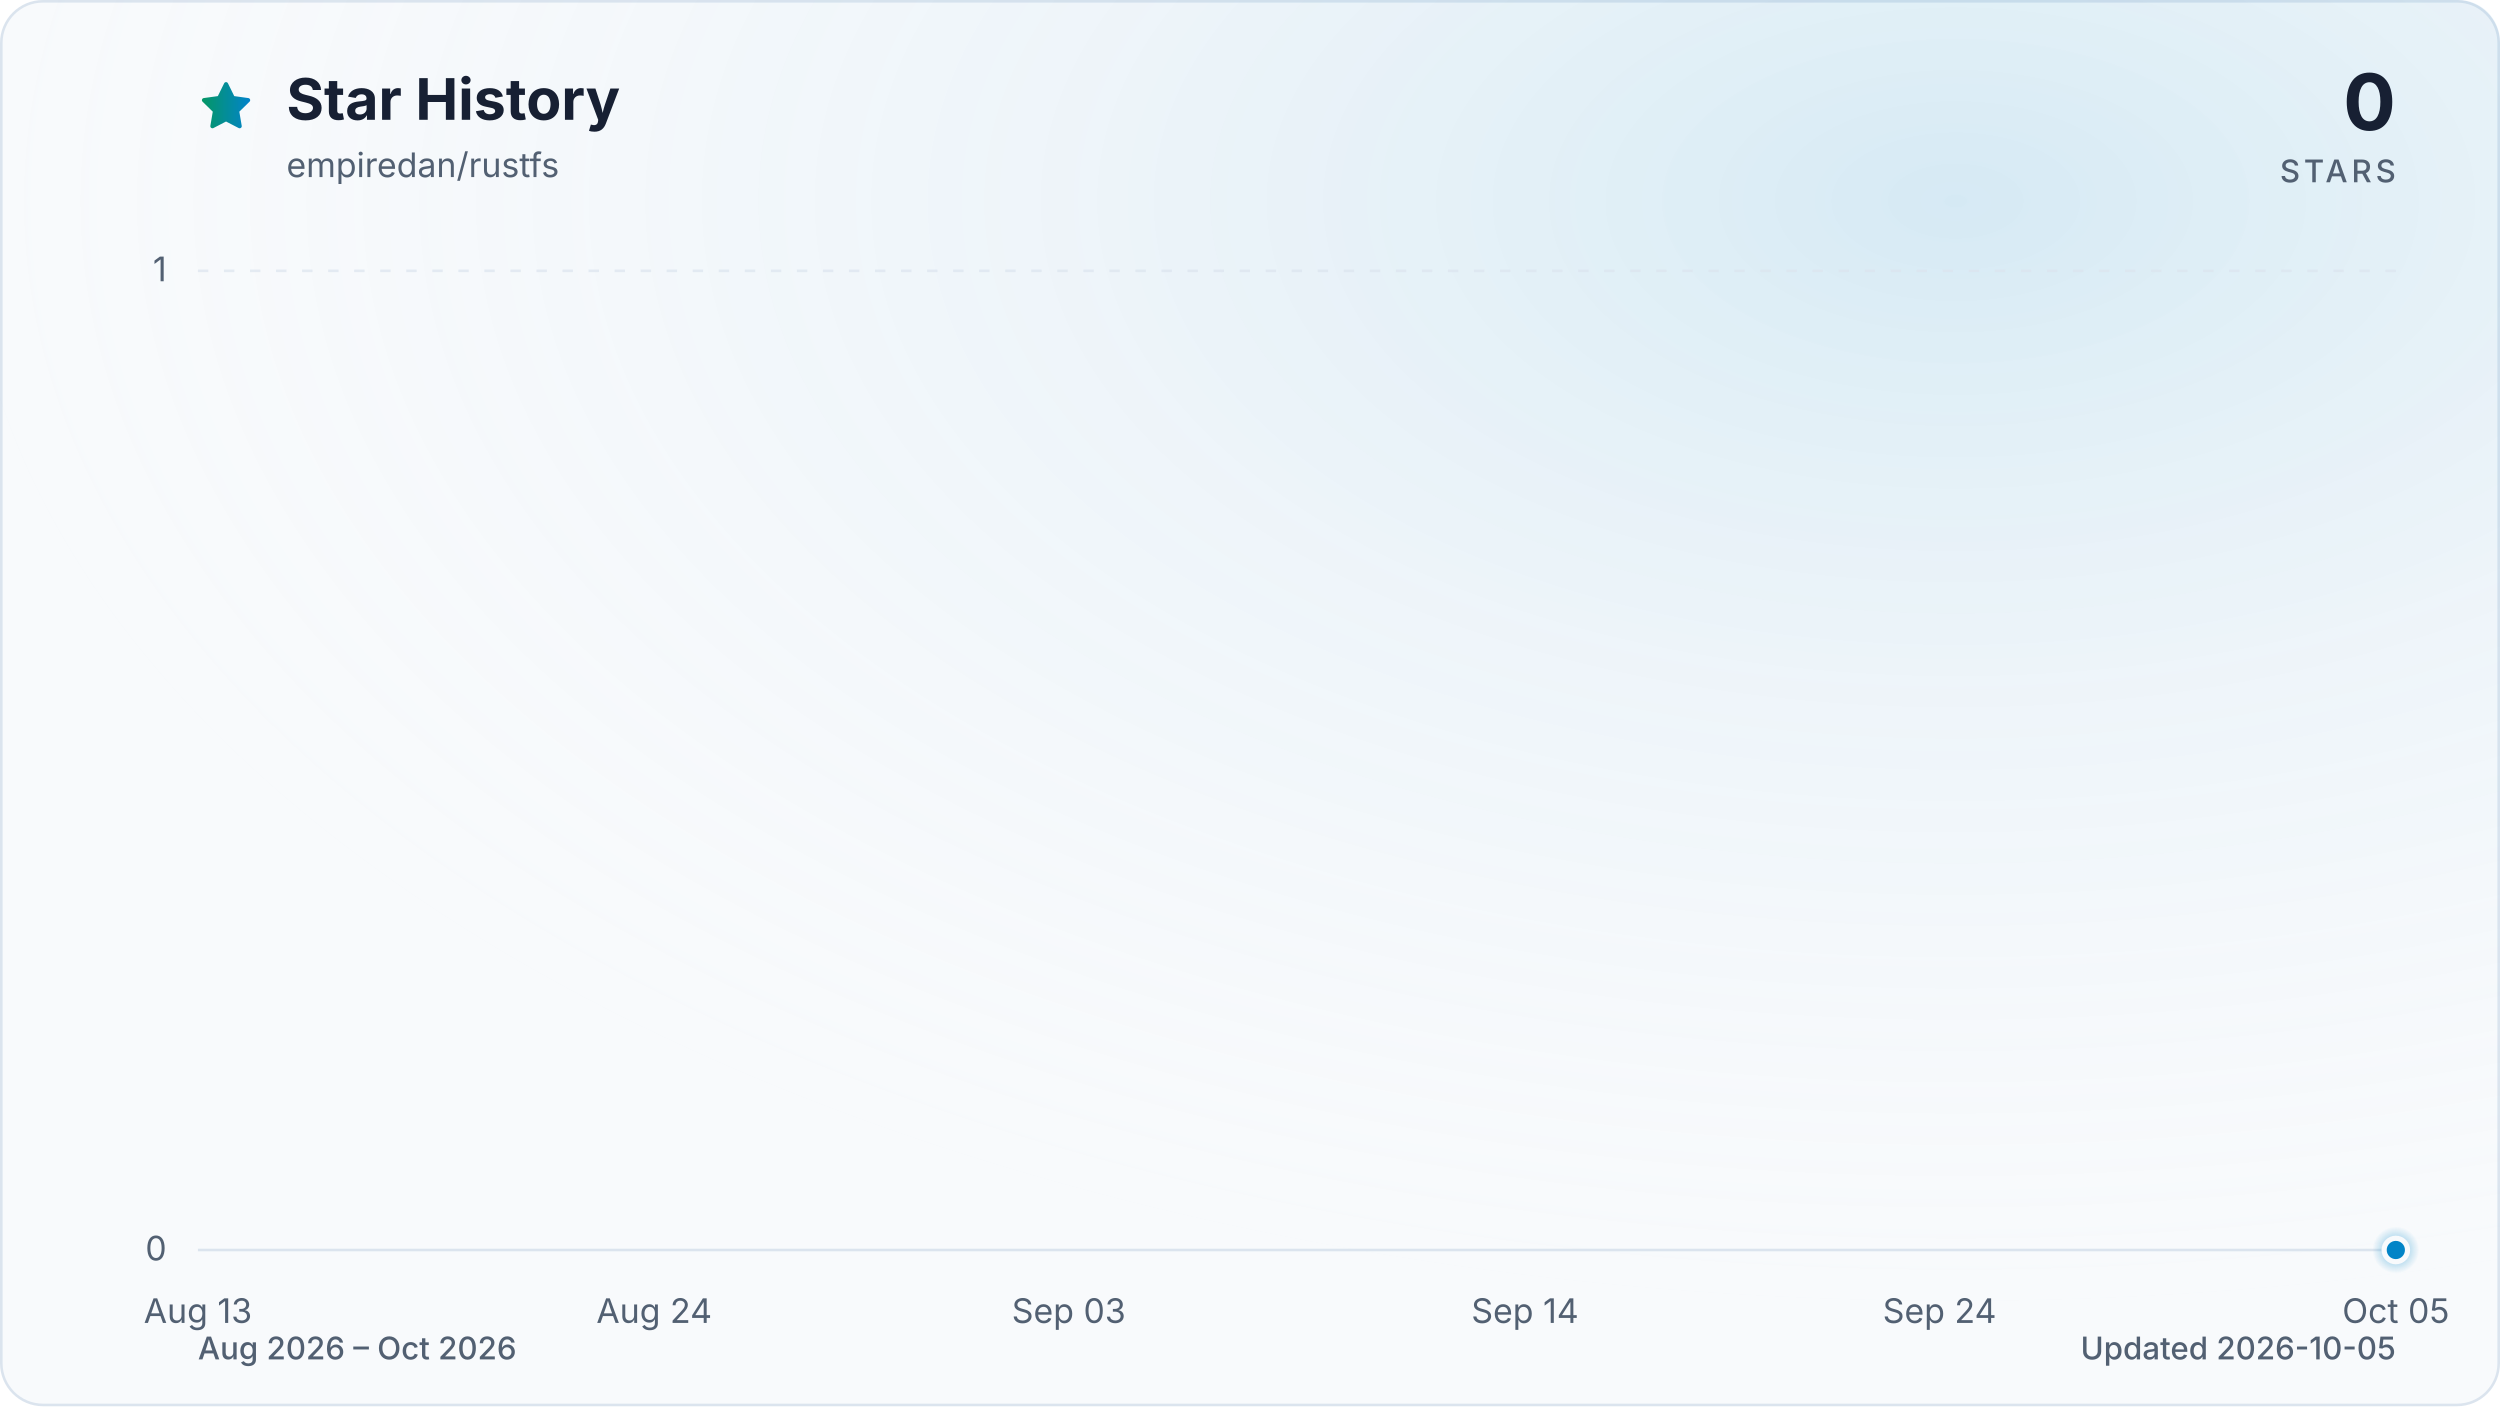
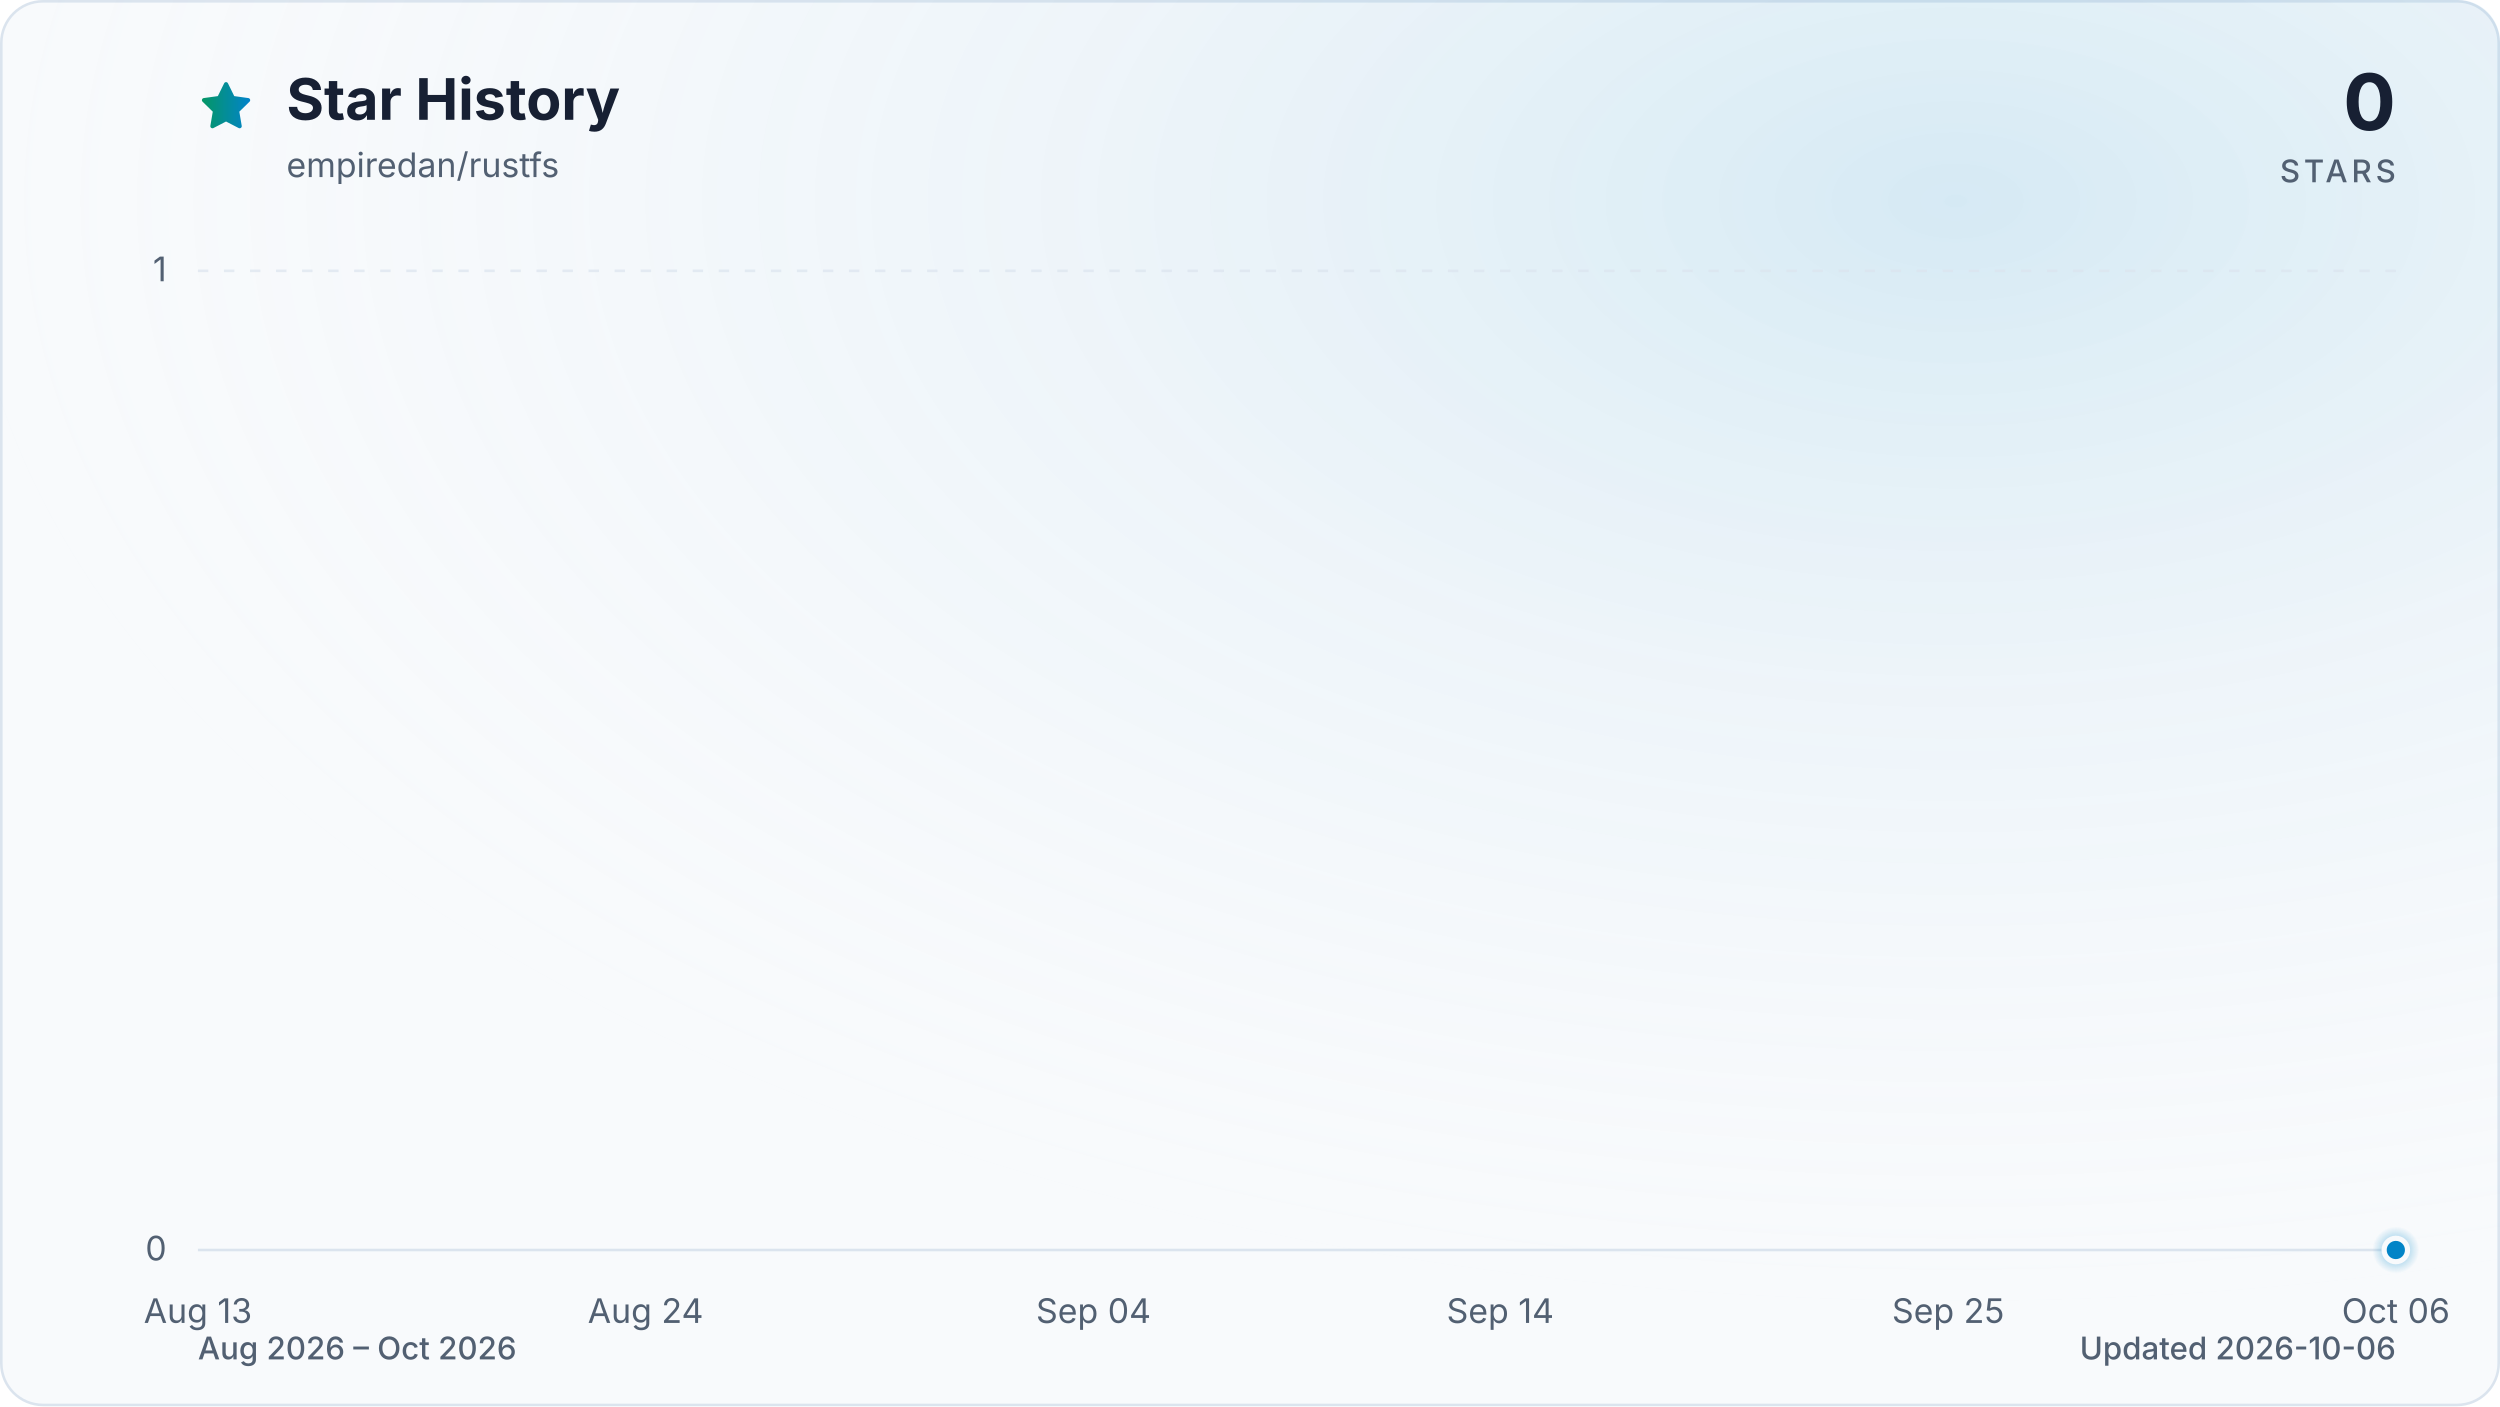
<svg xmlns="http://www.w3.org/2000/svg" viewBox="0 0 960 540" role="img" aria-labelledby="title description" data-style="gradient" data-variant="glow" data-animated="true">
  <defs>
    <linearGradient id="trend" x1="0" y1="0" x2="1" y2="0">
      <stop offset="0%" stop-color="#059669" />
      <stop offset="100%" stop-color="#0284c7" />
    </linearGradient>
    <linearGradient id="area" x1="0" y1="0" x2="0" y2="1">
      <stop offset="0%" stop-color="#059669" stop-opacity="0.30" />
      <stop offset="55%" stop-color="#0284c7" stop-opacity="0.10" />
      <stop offset="100%" stop-color="#0284c7" stop-opacity="0.01" />
    </linearGradient>
    <radialGradient id="marker-halo" cx="50%" cy="50%" r="50%">
      <stop offset="0%" stop-color="#0284c7" stop-opacity="0.55" />
      <stop offset="100%" stop-color="#0284c7" stop-opacity="0" />
    </radialGradient>
    <radialGradient id="surface-glow" cx="78%" cy="14%" r="80%">
      <stop offset="0%" stop-color="#0284c7" stop-opacity="0.14" />
      <stop offset="100%" stop-color="#f8fafc" stop-opacity="0" />
    </radialGradient>
    <filter id="trend-glow" x="-20%" y="-20%" width="140%" height="140%">
      <feGaussianBlur stdDeviation="7" />
    </filter>
  </defs>
  <style>
.trend-enter{transform-box:fill-box;transform-origin:center;animation:trend-enter 520ms cubic-bezier(0.16,1,0.3,1)}
.marker-enter{transform-box:fill-box;transform-origin:center;animation:marker-enter 320ms cubic-bezier(0.16,1,0.3,1) 200ms both}
.marker-pulse{transform-box:fill-box;transform-origin:center;animation:marker-pulse 2.6s ease-out infinite}
@keyframes trend-enter{from{opacity:.35;transform:translateY(10px)}to{opacity:1;transform:translateY(0)}}
@keyframes marker-enter{from{opacity:0;transform:scale(.4)}to{opacity:1;transform:scale(1)}}
@keyframes marker-pulse{0%{opacity:.5;transform:scale(.7)}70%,100%{opacity:0;transform:scale(2.1)}}
@media (prefers-reduced-motion:reduce){.trend-enter,.marker-enter,.marker-pulse{animation:none!important}}
@media (prefers-reduced-motion:reduce){.marker-pulse{opacity:0}}
</style>
  <rect x="0.5" y="0.5" width="959" height="539" fill="#f8fafc" stroke="#dbe4ee" stroke-width="1" rx="16" />
  <rect width="960" height="540" fill="url(#surface-glow)" rx="16" />
  <path d="M12 2.6l2.9 5.9 6.5.9-4.7 4.6 1.1 6.5-5.8-3-5.8 3 1.1-6.5-4.7-4.6 6.5-.9L12 2.6Z" transform="translate(76 30) scale(.9)" fill="url(#trend)" stroke="url(#trend)" stroke-width="1.8" stroke-linejoin="round" aria-hidden="true" />
  <text x="110" y="46" fill="#172033" font-family="ui-sans-serif, system-ui, -apple-system, BlinkMacSystemFont, 'Segoe UI', sans-serif" font-size="22" font-weight="700">Star History</text>
  <text x="110" y="68" fill="#526072" font-family="ui-sans-serif, system-ui, -apple-system, BlinkMacSystemFont, 'Segoe UI', sans-serif" font-size="13">empiredan/rustfs</text>
  <text x="920" y="50" fill="#172033" font-family="ui-sans-serif, system-ui, -apple-system, BlinkMacSystemFont, 'Segoe UI', sans-serif" font-size="30" font-weight="700" text-anchor="end">0</text>
  <text x="920" y="70" fill="#526072" font-family="ui-sans-serif, system-ui, -apple-system, BlinkMacSystemFont, 'Segoe UI', sans-serif" font-size="12" font-weight="500" letter-spacing="1.5" text-anchor="end">STARS</text>
  <line x1="76" y1="480.0" x2="920" y2="480.0" stroke="#dbe4ee" stroke-width="1" stroke-dasharray="0" opacity="1" />
  <text x="64" y="484.0" fill="#526072" font-family="ui-sans-serif, system-ui, -apple-system, BlinkMacSystemFont, 'Segoe UI', sans-serif" font-size="13" text-anchor="end">0</text>
  <line x1="76" y1="104.0" x2="920" y2="104.0" stroke="#dbe4ee" stroke-width="1" stroke-dasharray="4 6" opacity="0.7" />
  <text x="64" y="108.0" fill="#526072" font-family="ui-sans-serif, system-ui, -apple-system, BlinkMacSystemFont, 'Segoe UI', sans-serif" font-size="13" text-anchor="end">1</text>
  <text x="76.0" y="508" fill="#526072" font-family="ui-sans-serif, system-ui, -apple-system, BlinkMacSystemFont, 'Segoe UI', sans-serif" font-size="13" text-anchor="middle">Aug 13</text>
-   <text x="251.2" y="508" fill="#526072" font-family="ui-sans-serif, system-ui, -apple-system, BlinkMacSystemFont, 'Segoe UI', sans-serif" font-size="13" text-anchor="middle">Aug 24</text>
-   <text x="410.4" y="508" fill="#526072" font-family="ui-sans-serif, system-ui, -apple-system, BlinkMacSystemFont, 'Segoe UI', sans-serif" font-size="13" text-anchor="middle">Sep 03</text>
-   <text x="585.6" y="508" fill="#526072" font-family="ui-sans-serif, system-ui, -apple-system, BlinkMacSystemFont, 'Segoe UI', sans-serif" font-size="13" text-anchor="middle">Sep 14</text>
-   <text x="744.8" y="508" fill="#526072" font-family="ui-sans-serif, system-ui, -apple-system, BlinkMacSystemFont, 'Segoe UI', sans-serif" font-size="13" text-anchor="middle">Sep 24</text>
-   <text x="920.0" y="508" fill="#526072" font-family="ui-sans-serif, system-ui, -apple-system, BlinkMacSystemFont, 'Segoe UI', sans-serif" font-size="13" text-anchor="middle">Oct 05</text>
+   <text x="247.9" y="508" fill="#526072" font-family="ui-sans-serif, system-ui, -apple-system, BlinkMacSystemFont, 'Segoe UI', sans-serif" font-size="13" text-anchor="middle">Aug 24</text>
+   <text x="419.9" y="508" fill="#526072" font-family="ui-sans-serif, system-ui, -apple-system, BlinkMacSystemFont, 'Segoe UI', sans-serif" font-size="13" text-anchor="middle">Sep 04</text>
+   <text x="576.1" y="508" fill="#526072" font-family="ui-sans-serif, system-ui, -apple-system, BlinkMacSystemFont, 'Segoe UI', sans-serif" font-size="13" text-anchor="middle">Sep 14</text>
+   <text x="748.1" y="508" fill="#526072" font-family="ui-sans-serif, system-ui, -apple-system, BlinkMacSystemFont, 'Segoe UI', sans-serif" font-size="13" text-anchor="middle">Sep 25</text>
+   <text x="920.0" y="508" fill="#526072" font-family="ui-sans-serif, system-ui, -apple-system, BlinkMacSystemFont, 'Segoe UI', sans-serif" font-size="13" text-anchor="middle">Oct 06</text>
  <g class="trend-enter">
-     <path d="M 76.0 480.0 C 81.3 480.0, 86.6 480.0, 91.9 480.0 C 97.2 480.0, 102.5 480.0, 107.8 480.0 C 113.2 480.0, 118.5 480.0, 123.8 480.0 C 129.1 480.0, 134.4 480.0, 139.7 480.0 C 145.0 480.0, 150.3 480.0, 155.6 480.0 C 160.9 480.0, 166.2 480.0, 171.5 480.0 C 176.9 480.0, 182.2 480.0, 187.5 480.0 C 192.8 480.0, 198.1 480.0, 203.4 480.0 C 208.7 480.0, 214.0 480.0, 219.3 480.0 C 224.6 480.0, 229.9 480.0, 235.2 480.0 C 240.6 480.0, 245.9 480.0, 251.2 480.0 C 256.5 480.0, 261.8 480.0, 267.1 480.0 C 272.4 480.0, 277.7 480.0, 283.0 480.0 C 288.3 480.0, 293.6 480.0, 298.9 480.0 C 304.3 480.0, 309.6 480.0, 314.9 480.0 C 320.2 480.0, 325.5 480.0, 330.8 480.0 C 336.1 480.0, 341.4 480.0, 346.7 480.0 C 352.0 480.0, 357.3 480.0, 362.6 480.0 C 367.9 480.0, 373.3 480.0, 378.6 480.0 C 383.9 480.0, 389.2 480.0, 394.5 480.0 C 399.8 480.0, 405.1 480.0, 410.4 480.0 C 415.7 480.0, 421.0 480.0, 426.3 480.0 C 431.6 480.0, 437.0 480.0, 442.3 480.0 C 447.6 480.0, 452.9 480.0, 458.2 480.0 C 463.5 480.0, 468.8 480.0, 474.1 480.0 C 479.4 480.0, 484.7 480.0, 490.0 480.0 C 495.3 480.0, 500.7 480.0, 506.0 480.0 C 511.3 480.0, 516.6 480.0, 521.9 480.0 C 527.2 480.0, 532.5 480.0, 537.8 480.0 C 543.1 480.0, 548.4 480.0, 553.7 480.0 C 559.0 480.0, 564.4 480.0, 569.7 480.0 C 575.0 480.0, 580.3 480.0, 585.6 480.0 C 590.9 480.0, 596.2 480.0, 601.5 480.0 C 606.8 480.0, 612.1 480.0, 617.4 480.0 C 622.7 480.0, 628.1 480.0, 633.4 480.0 C 638.7 480.0, 644.0 480.0, 649.3 480.0 C 654.6 480.0, 659.9 480.0, 665.2 480.0 C 670.5 480.0, 675.8 480.0, 681.1 480.0 C 686.4 480.0, 691.7 480.0, 697.1 480.0 C 702.4 480.0, 707.7 480.0, 713.0 480.0 C 718.3 480.0, 723.6 480.0, 728.9 480.0 C 734.2 480.0, 739.5 480.0, 744.8 480.0 C 750.1 480.0, 755.4 480.0, 760.8 480.0 C 766.1 480.0, 771.4 480.0, 776.7 480.0 C 782.0 480.0, 787.3 480.0, 792.6 480.0 C 797.9 480.0, 803.2 480.0, 808.5 480.0 C 813.8 480.0, 819.1 480.0, 824.5 480.0 C 829.8 480.0, 835.1 480.0, 840.4 480.0 C 845.7 480.0, 851.0 480.0, 856.3 480.0 C 861.6 480.0, 866.9 480.0, 872.2 480.0 C 877.5 480.0, 882.8 480.0, 888.2 480.0 C 893.5 480.0, 898.8 480.0, 904.1 480.0 C 909.4 480.0, 914.7 480.0, 920.0 480.0 L 920.0 480.0 L 76.0 480.0 Z" fill="url(#area)" />
-     <path d="M 76.0 480.0 C 81.3 480.0, 86.6 480.0, 91.9 480.0 C 97.2 480.0, 102.5 480.0, 107.8 480.0 C 113.2 480.0, 118.5 480.0, 123.8 480.0 C 129.1 480.0, 134.4 480.0, 139.7 480.0 C 145.0 480.0, 150.3 480.0, 155.6 480.0 C 160.9 480.0, 166.2 480.0, 171.5 480.0 C 176.9 480.0, 182.2 480.0, 187.5 480.0 C 192.8 480.0, 198.1 480.0, 203.4 480.0 C 208.7 480.0, 214.0 480.0, 219.3 480.0 C 224.6 480.0, 229.9 480.0, 235.2 480.0 C 240.6 480.0, 245.9 480.0, 251.2 480.0 C 256.5 480.0, 261.8 480.0, 267.1 480.0 C 272.4 480.0, 277.7 480.0, 283.0 480.0 C 288.3 480.0, 293.6 480.0, 298.9 480.0 C 304.3 480.0, 309.6 480.0, 314.9 480.0 C 320.2 480.0, 325.5 480.0, 330.8 480.0 C 336.1 480.0, 341.4 480.0, 346.7 480.0 C 352.0 480.0, 357.3 480.0, 362.6 480.0 C 367.9 480.0, 373.3 480.0, 378.6 480.0 C 383.9 480.0, 389.2 480.0, 394.5 480.0 C 399.8 480.0, 405.1 480.0, 410.4 480.0 C 415.7 480.0, 421.0 480.0, 426.3 480.0 C 431.6 480.0, 437.0 480.0, 442.3 480.0 C 447.6 480.0, 452.9 480.0, 458.2 480.0 C 463.5 480.0, 468.8 480.0, 474.1 480.0 C 479.4 480.0, 484.7 480.0, 490.0 480.0 C 495.3 480.0, 500.7 480.0, 506.0 480.0 C 511.3 480.0, 516.6 480.0, 521.9 480.0 C 527.2 480.0, 532.5 480.0, 537.8 480.0 C 543.1 480.0, 548.4 480.0, 553.7 480.0 C 559.0 480.0, 564.4 480.0, 569.7 480.0 C 575.0 480.0, 580.3 480.0, 585.6 480.0 C 590.9 480.0, 596.2 480.0, 601.5 480.0 C 606.8 480.0, 612.1 480.0, 617.4 480.0 C 622.7 480.0, 628.1 480.0, 633.4 480.0 C 638.7 480.0, 644.0 480.0, 649.3 480.0 C 654.6 480.0, 659.9 480.0, 665.2 480.0 C 670.5 480.0, 675.8 480.0, 681.1 480.0 C 686.4 480.0, 691.7 480.0, 697.1 480.0 C 702.4 480.0, 707.7 480.0, 713.0 480.0 C 718.3 480.0, 723.6 480.0, 728.9 480.0 C 734.2 480.0, 739.5 480.0, 744.8 480.0 C 750.1 480.0, 755.4 480.0, 760.8 480.0 C 766.1 480.0, 771.4 480.0, 776.7 480.0 C 782.0 480.0, 787.3 480.0, 792.6 480.0 C 797.9 480.0, 803.2 480.0, 808.5 480.0 C 813.8 480.0, 819.1 480.0, 824.5 480.0 C 829.8 480.0, 835.1 480.0, 840.4 480.0 C 845.7 480.0, 851.0 480.0, 856.3 480.0 C 861.6 480.0, 866.9 480.0, 872.2 480.0 C 877.5 480.0, 882.8 480.0, 888.2 480.0 C 893.5 480.0, 898.8 480.0, 904.1 480.0 C 909.4 480.0, 914.7 480.0, 920.0 480.0" fill="none" stroke="url(#trend)" stroke-width="12" stroke-linecap="round" stroke-linejoin="round" opacity="0.16" filter="url(#trend-glow)" />
-     <path d="M 76.0 480.0 C 81.3 480.0, 86.6 480.0, 91.9 480.0 C 97.2 480.0, 102.5 480.0, 107.8 480.0 C 113.2 480.0, 118.5 480.0, 123.8 480.0 C 129.1 480.0, 134.4 480.0, 139.7 480.0 C 145.0 480.0, 150.3 480.0, 155.6 480.0 C 160.9 480.0, 166.2 480.0, 171.5 480.0 C 176.9 480.0, 182.2 480.0, 187.5 480.0 C 192.8 480.0, 198.1 480.0, 203.4 480.0 C 208.7 480.0, 214.0 480.0, 219.3 480.0 C 224.6 480.0, 229.9 480.0, 235.2 480.0 C 240.6 480.0, 245.9 480.0, 251.2 480.0 C 256.5 480.0, 261.8 480.0, 267.1 480.0 C 272.4 480.0, 277.7 480.0, 283.0 480.0 C 288.3 480.0, 293.6 480.0, 298.9 480.0 C 304.3 480.0, 309.6 480.0, 314.9 480.0 C 320.2 480.0, 325.5 480.0, 330.8 480.0 C 336.1 480.0, 341.4 480.0, 346.7 480.0 C 352.0 480.0, 357.3 480.0, 362.6 480.0 C 367.9 480.0, 373.3 480.0, 378.6 480.0 C 383.9 480.0, 389.2 480.0, 394.5 480.0 C 399.8 480.0, 405.1 480.0, 410.4 480.0 C 415.7 480.0, 421.0 480.0, 426.3 480.0 C 431.6 480.0, 437.0 480.0, 442.3 480.0 C 447.6 480.0, 452.9 480.0, 458.2 480.0 C 463.5 480.0, 468.8 480.0, 474.1 480.0 C 479.4 480.0, 484.7 480.0, 490.0 480.0 C 495.3 480.0, 500.7 480.0, 506.0 480.0 C 511.3 480.0, 516.6 480.0, 521.9 480.0 C 527.2 480.0, 532.5 480.0, 537.8 480.0 C 543.1 480.0, 548.4 480.0, 553.7 480.0 C 559.0 480.0, 564.4 480.0, 569.7 480.0 C 575.0 480.0, 580.3 480.0, 585.6 480.0 C 590.9 480.0, 596.2 480.0, 601.5 480.0 C 606.8 480.0, 612.1 480.0, 617.4 480.0 C 622.7 480.0, 628.1 480.0, 633.4 480.0 C 638.7 480.0, 644.0 480.0, 649.3 480.0 C 654.6 480.0, 659.9 480.0, 665.2 480.0 C 670.5 480.0, 675.8 480.0, 681.1 480.0 C 686.4 480.0, 691.7 480.0, 697.1 480.0 C 702.4 480.0, 707.7 480.0, 713.0 480.0 C 718.3 480.0, 723.6 480.0, 728.9 480.0 C 734.2 480.0, 739.5 480.0, 744.8 480.0 C 750.1 480.0, 755.4 480.0, 760.8 480.0 C 766.1 480.0, 771.4 480.0, 776.7 480.0 C 782.0 480.0, 787.3 480.0, 792.6 480.0 C 797.9 480.0, 803.2 480.0, 808.5 480.0 C 813.8 480.0, 819.1 480.0, 824.5 480.0 C 829.8 480.0, 835.1 480.0, 840.4 480.0 C 845.7 480.0, 851.0 480.0, 856.3 480.0 C 861.6 480.0, 866.9 480.0, 872.2 480.0 C 877.5 480.0, 882.8 480.0, 888.2 480.0 C 893.5 480.0, 898.8 480.0, 904.1 480.0 C 909.4 480.0, 914.7 480.0, 920.0 480.0" fill="none" stroke="url(#trend)" stroke-width="3" stroke-linecap="round" stroke-linejoin="round" />
+     <path d="M 76.0 480.0 C 81.2 480.0, 86.4 480.0, 91.6 480.0 C 96.8 480.0, 102.0 480.0, 107.3 480.0 C 112.5 480.0, 117.7 480.0, 122.9 480.0 C 128.1 480.0, 133.3 480.0, 138.5 480.0 C 143.7 480.0, 148.9 480.0, 154.1 480.0 C 159.4 480.0, 164.6 480.0, 169.8 480.0 C 175.0 480.0, 180.2 480.0, 185.4 480.0 C 190.6 480.0, 195.8 480.0, 201.0 480.0 C 206.2 480.0, 211.5 480.0, 216.7 480.0 C 221.9 480.0, 227.1 480.0, 232.3 480.0 C 237.5 480.0, 242.7 480.0, 247.9 480.0 C 253.1 480.0, 258.3 480.0, 263.6 480.0 C 268.8 480.0, 274.0 480.0, 279.2 480.0 C 284.4 480.0, 289.6 480.0, 294.8 480.0 C 300.0 480.0, 305.2 480.0, 310.4 480.0 C 315.7 480.0, 320.9 480.0, 326.1 480.0 C 331.3 480.0, 336.5 480.0, 341.7 480.0 C 346.9 480.0, 352.1 480.0, 357.3 480.0 C 362.5 480.0, 367.8 480.0, 373.0 480.0 C 378.2 480.0, 383.4 480.0, 388.6 480.0 C 393.8 480.0, 399.0 480.0, 404.2 480.0 C 409.4 480.0, 414.6 480.0, 419.9 480.0 C 425.1 480.0, 430.3 480.0, 435.5 480.0 C 440.7 480.0, 445.9 480.0, 451.1 480.0 C 456.3 480.0, 461.5 480.0, 466.7 480.0 C 472.0 480.0, 477.2 480.0, 482.4 480.0 C 487.6 480.0, 492.8 480.0, 498.0 480.0 C 503.2 480.0, 508.4 480.0, 513.6 480.0 C 518.8 480.0, 524.0 480.0, 529.3 480.0 C 534.5 480.0, 539.7 480.0, 544.9 480.0 C 550.1 480.0, 555.3 480.0, 560.5 480.0 C 565.7 480.0, 570.9 480.0, 576.1 480.0 C 581.4 480.0, 586.6 480.0, 591.8 480.0 C 597.0 480.0, 602.2 480.0, 607.4 480.0 C 612.6 480.0, 617.8 480.0, 623.0 480.0 C 628.2 480.0, 633.5 480.0, 638.7 480.0 C 643.9 480.0, 649.1 480.0, 654.3 480.0 C 659.5 480.0, 664.7 480.0, 669.9 480.0 C 675.1 480.0, 680.3 480.0, 685.6 480.0 C 690.8 480.0, 696.0 480.0, 701.2 480.0 C 706.4 480.0, 711.6 480.0, 716.8 480.0 C 722.0 480.0, 727.2 480.0, 732.4 480.0 C 737.7 480.0, 742.9 480.0, 748.1 480.0 C 753.3 480.0, 758.5 480.0, 763.7 480.0 C 768.9 480.0, 774.1 480.0, 779.3 480.0 C 784.5 480.0, 789.8 480.0, 795.0 480.0 C 800.2 480.0, 805.4 480.0, 810.6 480.0 C 815.8 480.0, 821.0 480.0, 826.2 480.0 C 831.4 480.0, 836.6 480.0, 841.9 480.0 C 847.1 480.0, 852.3 480.0, 857.5 480.0 C 862.7 480.0, 867.9 480.0, 873.1 480.0 C 878.3 480.0, 883.5 480.0, 888.7 480.0 C 894.0 480.0, 899.2 480.0, 904.4 480.0 C 909.6 480.0, 914.8 480.0, 920.0 480.0 L 920.0 480.0 L 76.0 480.0 Z" fill="url(#area)" />
+     <path d="M 76.0 480.0 C 81.2 480.0, 86.4 480.0, 91.6 480.0 C 96.8 480.0, 102.0 480.0, 107.3 480.0 C 112.5 480.0, 117.7 480.0, 122.9 480.0 C 128.1 480.0, 133.3 480.0, 138.5 480.0 C 143.7 480.0, 148.9 480.0, 154.1 480.0 C 159.4 480.0, 164.6 480.0, 169.8 480.0 C 175.0 480.0, 180.2 480.0, 185.4 480.0 C 190.6 480.0, 195.8 480.0, 201.0 480.0 C 206.2 480.0, 211.5 480.0, 216.7 480.0 C 221.9 480.0, 227.1 480.0, 232.3 480.0 C 237.5 480.0, 242.7 480.0, 247.9 480.0 C 253.1 480.0, 258.3 480.0, 263.6 480.0 C 268.8 480.0, 274.0 480.0, 279.2 480.0 C 284.4 480.0, 289.6 480.0, 294.8 480.0 C 300.0 480.0, 305.2 480.0, 310.4 480.0 C 315.7 480.0, 320.9 480.0, 326.1 480.0 C 331.3 480.0, 336.5 480.0, 341.7 480.0 C 346.9 480.0, 352.1 480.0, 357.3 480.0 C 362.5 480.0, 367.8 480.0, 373.0 480.0 C 378.2 480.0, 383.4 480.0, 388.6 480.0 C 393.8 480.0, 399.0 480.0, 404.2 480.0 C 409.4 480.0, 414.6 480.0, 419.9 480.0 C 425.1 480.0, 430.3 480.0, 435.5 480.0 C 440.7 480.0, 445.9 480.0, 451.1 480.0 C 456.3 480.0, 461.5 480.0, 466.7 480.0 C 472.0 480.0, 477.2 480.0, 482.4 480.0 C 487.6 480.0, 492.8 480.0, 498.0 480.0 C 503.2 480.0, 508.4 480.0, 513.6 480.0 C 518.8 480.0, 524.0 480.0, 529.3 480.0 C 534.5 480.0, 539.7 480.0, 544.9 480.0 C 550.1 480.0, 555.3 480.0, 560.5 480.0 C 565.7 480.0, 570.9 480.0, 576.1 480.0 C 581.4 480.0, 586.6 480.0, 591.8 480.0 C 597.0 480.0, 602.2 480.0, 607.4 480.0 C 612.6 480.0, 617.8 480.0, 623.0 480.0 C 628.2 480.0, 633.5 480.0, 638.7 480.0 C 643.9 480.0, 649.1 480.0, 654.3 480.0 C 659.5 480.0, 664.7 480.0, 669.9 480.0 C 675.1 480.0, 680.3 480.0, 685.6 480.0 C 690.8 480.0, 696.0 480.0, 701.2 480.0 C 706.4 480.0, 711.6 480.0, 716.8 480.0 C 722.0 480.0, 727.2 480.0, 732.4 480.0 C 737.7 480.0, 742.9 480.0, 748.1 480.0 C 753.3 480.0, 758.5 480.0, 763.7 480.0 C 768.9 480.0, 774.1 480.0, 779.3 480.0 C 784.5 480.0, 789.8 480.0, 795.0 480.0 C 800.2 480.0, 805.4 480.0, 810.6 480.0 C 815.8 480.0, 821.0 480.0, 826.2 480.0 C 831.4 480.0, 836.6 480.0, 841.9 480.0 C 847.1 480.0, 852.3 480.0, 857.5 480.0 C 862.7 480.0, 867.9 480.0, 873.1 480.0 C 878.3 480.0, 883.5 480.0, 888.7 480.0 C 894.0 480.0, 899.2 480.0, 904.4 480.0 C 909.6 480.0, 914.8 480.0, 920.0 480.0" fill="none" stroke="url(#trend)" stroke-width="12" stroke-linecap="round" stroke-linejoin="round" opacity="0.16" filter="url(#trend-glow)" />
+     <path d="M 76.0 480.0 C 81.2 480.0, 86.4 480.0, 91.6 480.0 C 96.8 480.0, 102.0 480.0, 107.3 480.0 C 112.5 480.0, 117.7 480.0, 122.9 480.0 C 128.1 480.0, 133.3 480.0, 138.5 480.0 C 143.7 480.0, 148.9 480.0, 154.1 480.0 C 159.4 480.0, 164.6 480.0, 169.8 480.0 C 175.0 480.0, 180.2 480.0, 185.4 480.0 C 190.6 480.0, 195.8 480.0, 201.0 480.0 C 206.2 480.0, 211.5 480.0, 216.7 480.0 C 221.9 480.0, 227.1 480.0, 232.3 480.0 C 237.5 480.0, 242.7 480.0, 247.9 480.0 C 253.1 480.0, 258.3 480.0, 263.6 480.0 C 268.8 480.0, 274.0 480.0, 279.2 480.0 C 284.4 480.0, 289.6 480.0, 294.8 480.0 C 300.0 480.0, 305.2 480.0, 310.4 480.0 C 315.7 480.0, 320.9 480.0, 326.1 480.0 C 331.3 480.0, 336.5 480.0, 341.7 480.0 C 346.9 480.0, 352.1 480.0, 357.3 480.0 C 362.5 480.0, 367.8 480.0, 373.0 480.0 C 378.2 480.0, 383.4 480.0, 388.6 480.0 C 393.8 480.0, 399.0 480.0, 404.2 480.0 C 409.4 480.0, 414.6 480.0, 419.9 480.0 C 425.1 480.0, 430.3 480.0, 435.5 480.0 C 440.7 480.0, 445.9 480.0, 451.1 480.0 C 456.3 480.0, 461.5 480.0, 466.7 480.0 C 472.0 480.0, 477.2 480.0, 482.4 480.0 C 487.6 480.0, 492.8 480.0, 498.0 480.0 C 503.2 480.0, 508.4 480.0, 513.6 480.0 C 518.8 480.0, 524.0 480.0, 529.3 480.0 C 534.5 480.0, 539.7 480.0, 544.9 480.0 C 550.1 480.0, 555.3 480.0, 560.5 480.0 C 565.7 480.0, 570.9 480.0, 576.1 480.0 C 581.4 480.0, 586.6 480.0, 591.8 480.0 C 597.0 480.0, 602.2 480.0, 607.4 480.0 C 612.6 480.0, 617.8 480.0, 623.0 480.0 C 628.2 480.0, 633.5 480.0, 638.7 480.0 C 643.9 480.0, 649.1 480.0, 654.3 480.0 C 659.5 480.0, 664.7 480.0, 669.9 480.0 C 675.1 480.0, 680.3 480.0, 685.6 480.0 C 690.8 480.0, 696.0 480.0, 701.2 480.0 C 706.4 480.0, 711.6 480.0, 716.8 480.0 C 722.0 480.0, 727.2 480.0, 732.4 480.0 C 737.7 480.0, 742.9 480.0, 748.1 480.0 C 753.3 480.0, 758.5 480.0, 763.7 480.0 C 768.9 480.0, 774.1 480.0, 779.3 480.0 C 784.5 480.0, 789.8 480.0, 795.0 480.0 C 800.2 480.0, 805.4 480.0, 810.6 480.0 C 815.8 480.0, 821.0 480.0, 826.2 480.0 C 831.4 480.0, 836.6 480.0, 841.9 480.0 C 847.1 480.0, 852.3 480.0, 857.5 480.0 C 862.7 480.0, 867.9 480.0, 873.1 480.0 C 878.3 480.0, 883.5 480.0, 888.7 480.0 C 894.0 480.0, 899.2 480.0, 904.4 480.0 C 909.6 480.0, 914.8 480.0, 920.0 480.0" fill="none" stroke="url(#trend)" stroke-width="3" stroke-linecap="round" stroke-linejoin="round" />
  </g>
  <g class="marker-enter">
    <circle class="marker-pulse" cx="920.0" cy="480.0" r="9" fill="url(#marker-halo)" />
    <circle cx="920.0" cy="480.0" r="4.5" fill="#0284c7" stroke="#f8fafc" stroke-width="2" />
  </g>
  <text x="76" y="522" fill="#526072" font-family="ui-sans-serif, system-ui, -apple-system, BlinkMacSystemFont, 'Segoe UI', sans-serif" font-size="12" font-weight="500">Aug 2026 – Oct 2026</text>
-   <text x="920" y="522" fill="#526072" font-family="ui-sans-serif, system-ui, -apple-system, BlinkMacSystemFont, 'Segoe UI', sans-serif" font-size="12" font-weight="500" text-anchor="end">Updated 2026-10-05</text>
+   <text x="920" y="522" fill="#526072" font-family="ui-sans-serif, system-ui, -apple-system, BlinkMacSystemFont, 'Segoe UI', sans-serif" font-size="12" font-weight="500" text-anchor="end">Updated 2026-10-06</text>
</svg>
